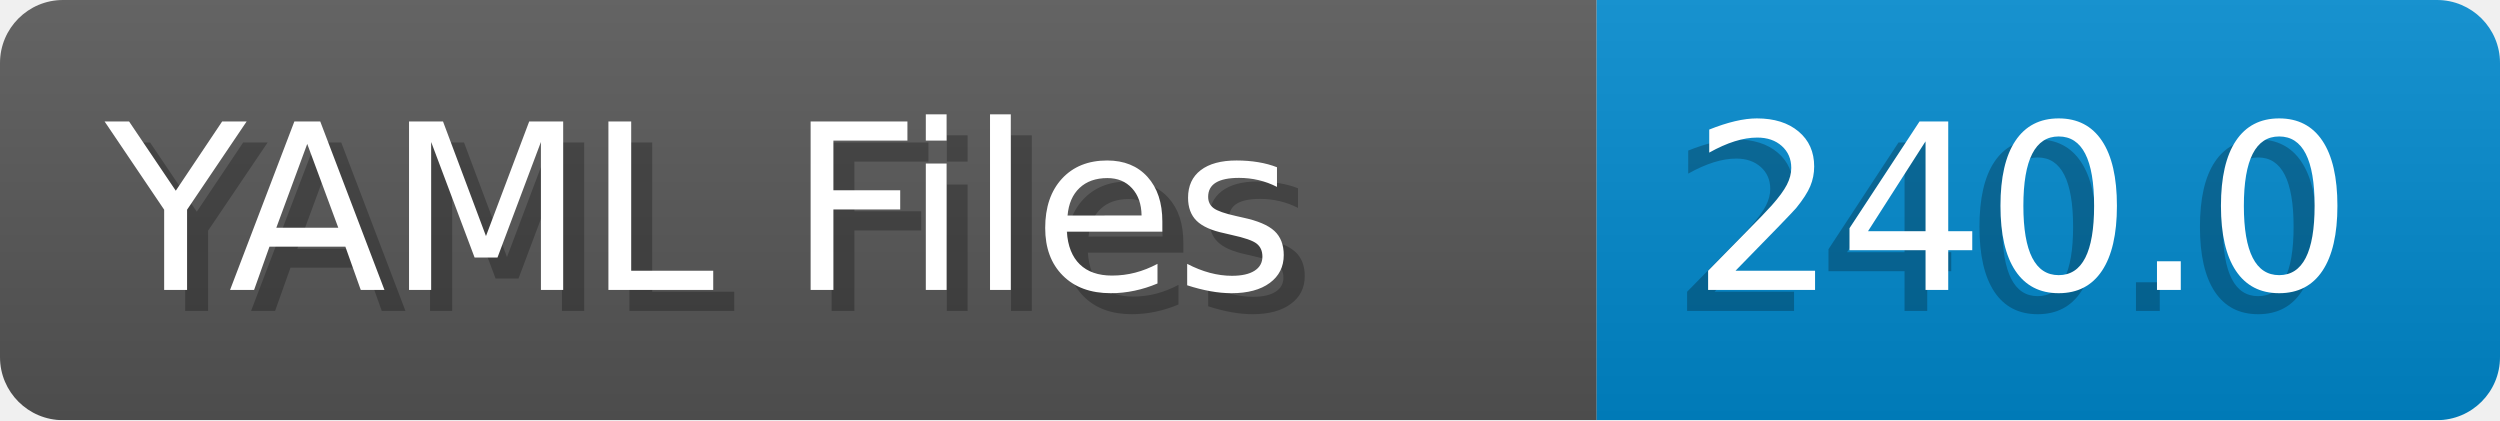
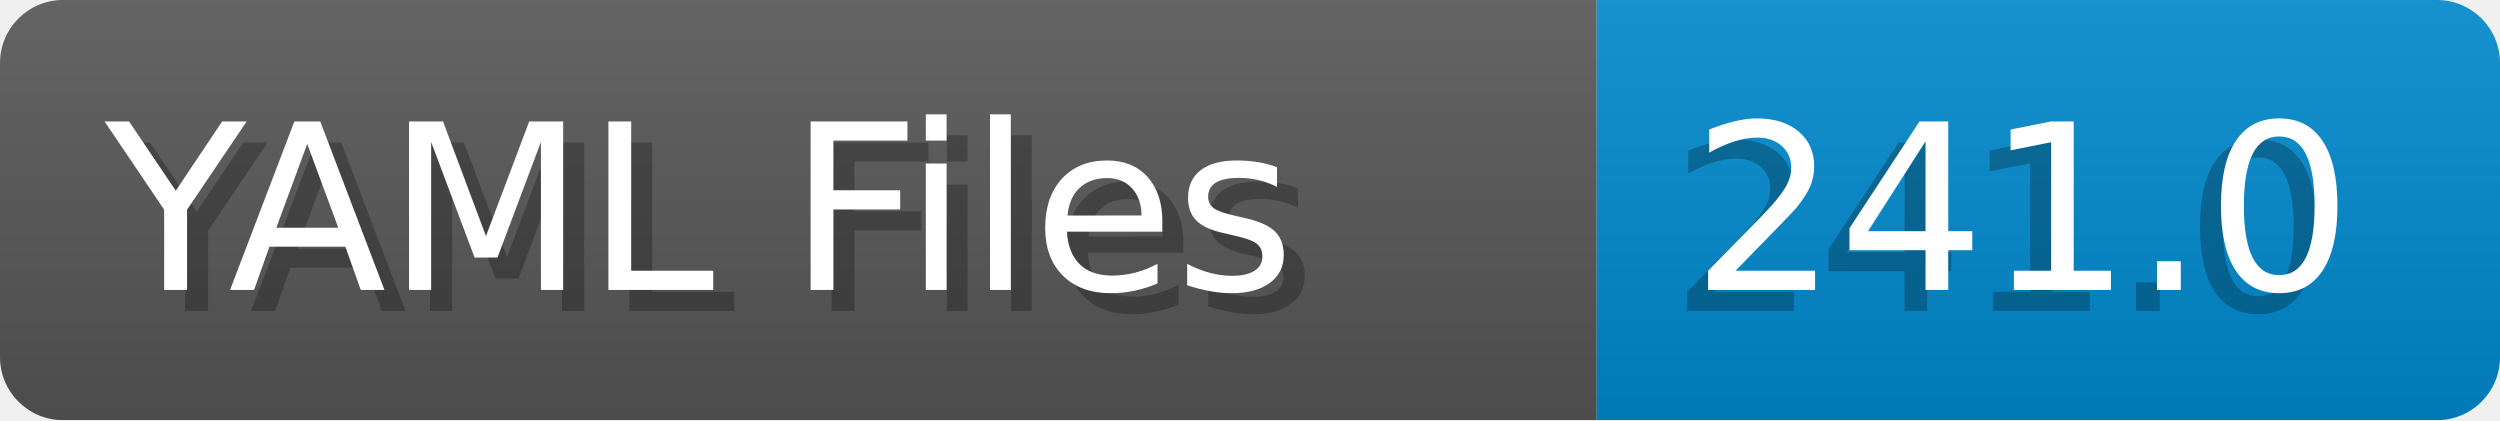
- <svg xmlns="http://www.w3.org/2000/svg" width="119.0" height="20" viewBox="0 0 1190.0 200" role="img" aria-label="YAML Files: 240.0">
+ <svg xmlns="http://www.w3.org/2000/svg" width="119.0" height="20" viewBox="0 0 1190.0 200" role="img" aria-label="YAML Files: 241.0">
  <linearGradient id="a" x2="0" y2="100%">
    <stop offset="0" stop-opacity=".1" stop-color="#EEE" />
    <stop offset="1" stop-opacity=".1" />
  </linearGradient>
  <mask id="m">
    <rect width="1190.0" height="200" rx="30" fill="#FFF" />
  </mask>
  <g mask="url(#m)">
    <rect width="760.0" height="200" fill="#555" />
    <rect width="430.0" height="200" fill="#08C" x="760.0" />
    <rect width="1190.0" height="200" fill="url(#a)" />
  </g>
  <g aria-hidden="true" fill="#fff" text-anchor="start" font-family="Verdana,DejaVu Sans,sans-serif" font-size="110">
    <text x="60" y="148" textLength="660.0" fill="#000" opacity="0.25">YAML Files</text>
    <text x="50" y="138" textLength="660.0">YAML Files</text>
-     <text x="795.0" y="148" textLength="330.0" fill="#000" opacity="0.25">240.0</text>
-     <text x="805.0" y="138" textLength="330.0">240.0</text>
+     <text x="795.0" y="148" textLength="330.0" fill="#000" opacity="0.25">241.0</text>
+     <text x="805.0" y="138" textLength="330.0">241.0</text>
  </g>
</svg>
